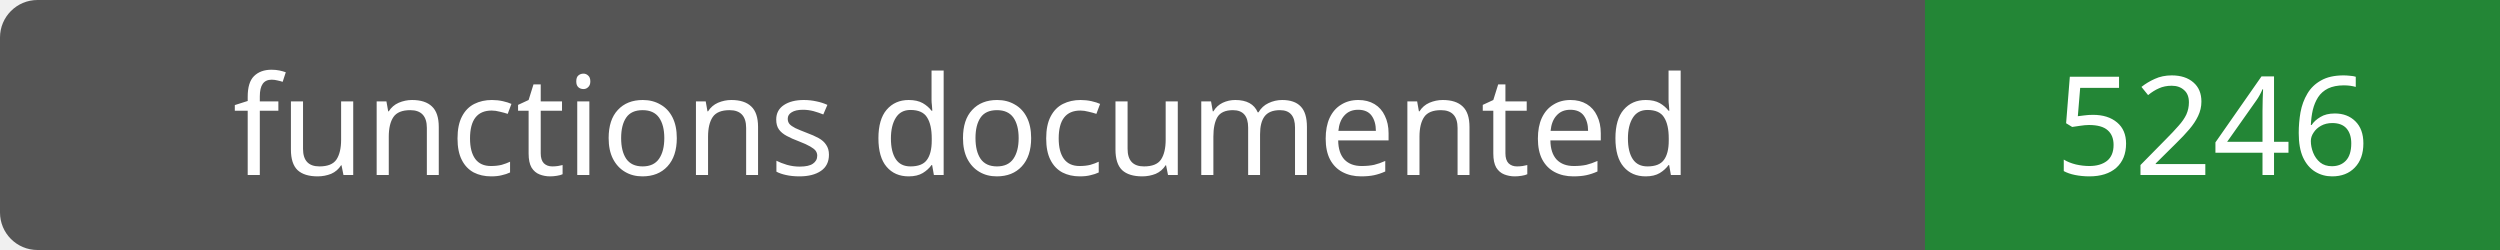
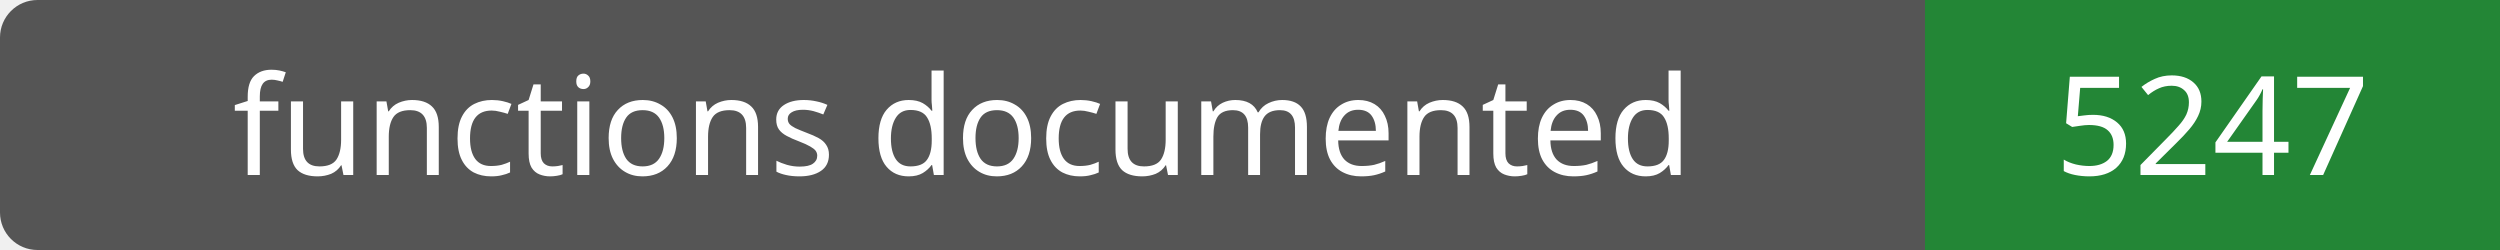
- <svg xmlns="http://www.w3.org/2000/svg" width="200" height="20" role="img" aria-label="functions documented: 5246">
+ <svg xmlns="http://www.w3.org/2000/svg" width="200" height="20" role="img" aria-label="functions documented: 5247">
  <rect width="200" height="20" rx="3" fill="#555" />
  <path fill="#238636" d="M154 0h46v20H154z" />
  <g fill="#fff" text-anchor="middle" font-family="Verdana,sans-serif" font-size="11">
    <text x="77.0" y="14">functions documented</text>
-     <text x="177.0" y="14">5246</text>
+     <text x="177.0" y="14">5247</text>
  </g>
</svg>
